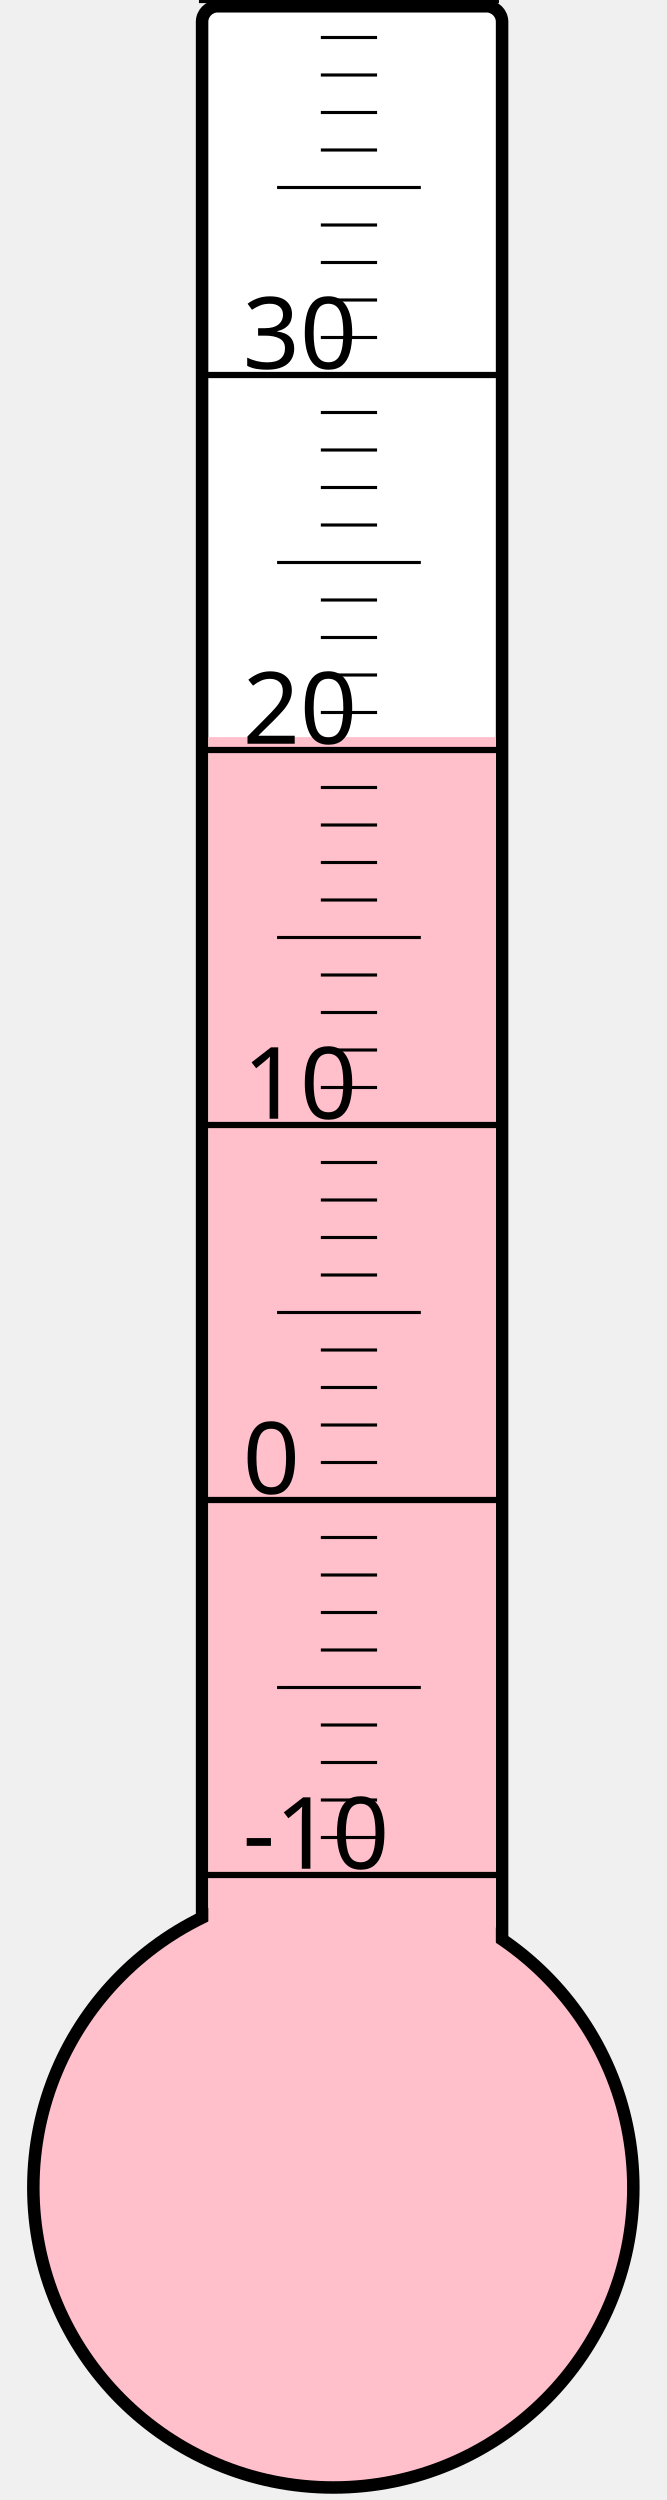
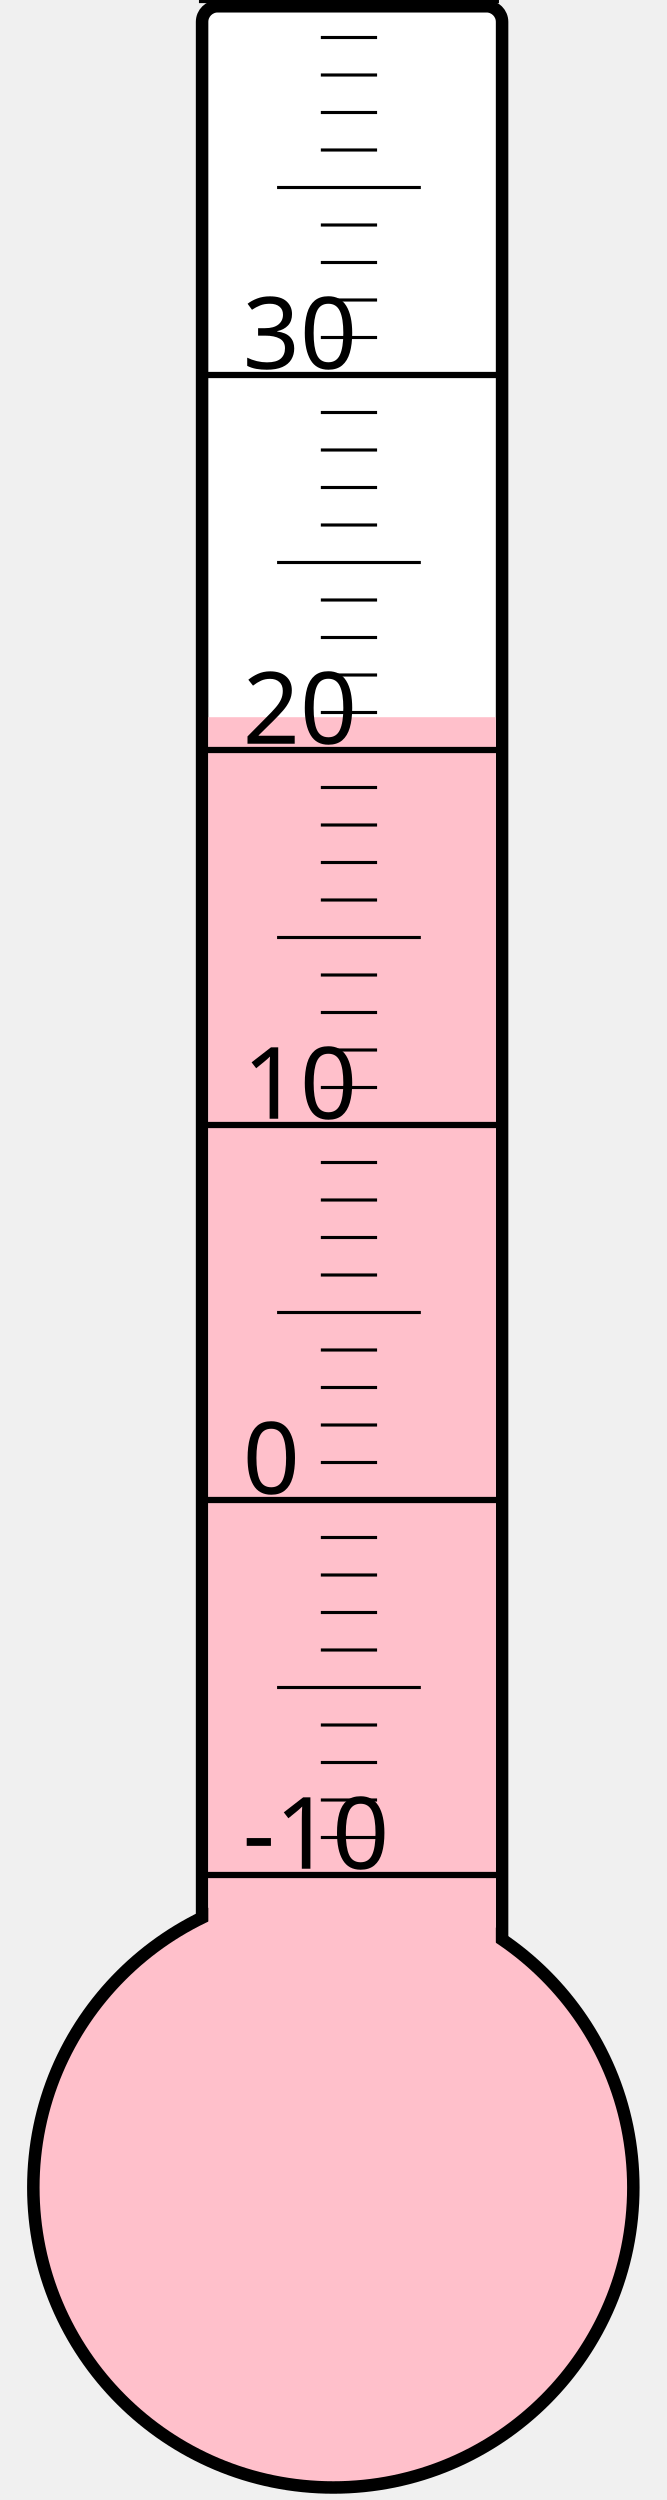
<svg xmlns="http://www.w3.org/2000/svg" width="40px" height="150px" viewBox="0 0 200 800">
  <rect width="200" height="800" x="0" y="0" style="fill: #ffffeb; fill-opacity: 0;" />
  <rect width="96" height="680" x="58" y="2" rx="5" ry="5" style="fill: white; fill-opacity: 1; stroke: black; stroke-width: 4;" />
  <circle cx="100" cy="700" r="96" style="fill: pink; stroke: black; stroke-width: 4;" />
-   <rect width="92" height="464.125" x="60" y="235.875" style="fill: pink; fill-opacity: 1; stroke-width: 0;" />
+   <rect width="92" height="470.5" x="60" y="229.5" style="fill: pink; fill-opacity: 1; stroke-width: 0;" />
  <text x="71" y="598" style="font-family: sans-serif; font-size: 24pt;">-10</text>
  <text x="71" y="478" style="font-family: sans-serif; font-size: 24pt;">0</text>
  <text x="71" y="358" style="font-family: sans-serif; font-size: 24pt;">10</text>
  <text x="71" y="238" style="font-family: sans-serif; font-size: 24pt;">20</text>
  <text x="71" y="118" style="font-family: sans-serif; font-size: 24pt;">30</text>
  <g style="stroke: black;">
    <line x1="57" y1="600" x2="153" y2="600" style="stroke-width: 2;" />
    <line x1="96" y1="588" x2="114" y2="588" style="stroke-width: 1;" />
    <line x1="96" y1="576" x2="114" y2="576" style="stroke-width: 1;" />
    <line x1="96" y1="564" x2="114" y2="564" style="stroke-width: 1;" />
    <line x1="96" y1="552" x2="114" y2="552" style="stroke-width: 1;" />
    <line x1="82" y1="540" x2="128" y2="540" style="stroke-width: 1;" />
    <line x1="96" y1="528" x2="114" y2="528" style="stroke-width: 1;" />
    <line x1="96" y1="516" x2="114" y2="516" style="stroke-width: 1;" />
    <line x1="96" y1="504" x2="114" y2="504" style="stroke-width: 1;" />
    <line x1="96" y1="492" x2="114" y2="492" style="stroke-width: 1;" />
    <line x1="57" y1="480" x2="153" y2="480" style="stroke-width: 2;" />
    <line x1="96" y1="468" x2="114" y2="468" style="stroke-width: 1;" />
    <line x1="96" y1="456" x2="114" y2="456" style="stroke-width: 1;" />
    <line x1="96" y1="444" x2="114" y2="444" style="stroke-width: 1;" />
    <line x1="96" y1="432" x2="114" y2="432" style="stroke-width: 1;" />
    <line x1="82" y1="420" x2="128" y2="420" style="stroke-width: 1;" />
    <line x1="96" y1="408" x2="114" y2="408" style="stroke-width: 1;" />
    <line x1="96" y1="396" x2="114" y2="396" style="stroke-width: 1;" />
    <line x1="96" y1="384" x2="114" y2="384" style="stroke-width: 1;" />
    <line x1="96" y1="372" x2="114" y2="372" style="stroke-width: 1;" />
    <line x1="57" y1="360" x2="153" y2="360" style="stroke-width: 2;" />
    <line x1="96" y1="348" x2="114" y2="348" style="stroke-width: 1;" />
    <line x1="96" y1="336" x2="114" y2="336" style="stroke-width: 1;" />
    <line x1="96" y1="324" x2="114" y2="324" style="stroke-width: 1;" />
    <line x1="96" y1="312" x2="114" y2="312" style="stroke-width: 1;" />
    <line x1="82" y1="300" x2="128" y2="300" style="stroke-width: 1;" />
    <line x1="96" y1="288" x2="114" y2="288" style="stroke-width: 1;" />
    <line x1="96" y1="276" x2="114" y2="276" style="stroke-width: 1;" />
    <line x1="96" y1="264" x2="114" y2="264" style="stroke-width: 1;" />
    <line x1="96" y1="252" x2="114" y2="252" style="stroke-width: 1;" />
    <line x1="57" y1="240" x2="153" y2="240" style="stroke-width: 2;" />
    <line x1="96" y1="228" x2="114" y2="228" style="stroke-width: 1;" />
    <line x1="96" y1="216" x2="114" y2="216" style="stroke-width: 1;" />
    <line x1="96" y1="204" x2="114" y2="204" style="stroke-width: 1;" />
    <line x1="96" y1="192" x2="114" y2="192" style="stroke-width: 1;" />
    <line x1="82" y1="180" x2="128" y2="180" style="stroke-width: 1;" />
    <line x1="96" y1="168" x2="114" y2="168" style="stroke-width: 1;" />
    <line x1="96" y1="156" x2="114" y2="156" style="stroke-width: 1;" />
    <line x1="96" y1="144" x2="114" y2="144" style="stroke-width: 1;" />
    <line x1="96" y1="132" x2="114" y2="132" style="stroke-width: 1;" />
    <line x1="57" y1="120" x2="153" y2="120" style="stroke-width: 2;" />
    <line x1="96" y1="108" x2="114" y2="108" style="stroke-width: 1;" />
    <line x1="96" y1="96" x2="114" y2="96" style="stroke-width: 1;" />
    <line x1="96" y1="84" x2="114" y2="84" style="stroke-width: 1;" />
    <line x1="96" y1="72" x2="114" y2="72" style="stroke-width: 1;" />
    <line x1="82" y1="60" x2="128" y2="60" style="stroke-width: 1;" />
    <line x1="96" y1="48" x2="114" y2="48" style="stroke-width: 1;" />
    <line x1="96" y1="36" x2="114" y2="36" style="stroke-width: 1;" />
    <line x1="96" y1="24" x2="114" y2="24" style="stroke-width: 1;" />
    <line x1="96" y1="12" x2="114" y2="12" style="stroke-width: 1;" />
    <line x1="57" y1="0" x2="153" y2="0" style="stroke-width: 2;" />
  </g>
</svg>
